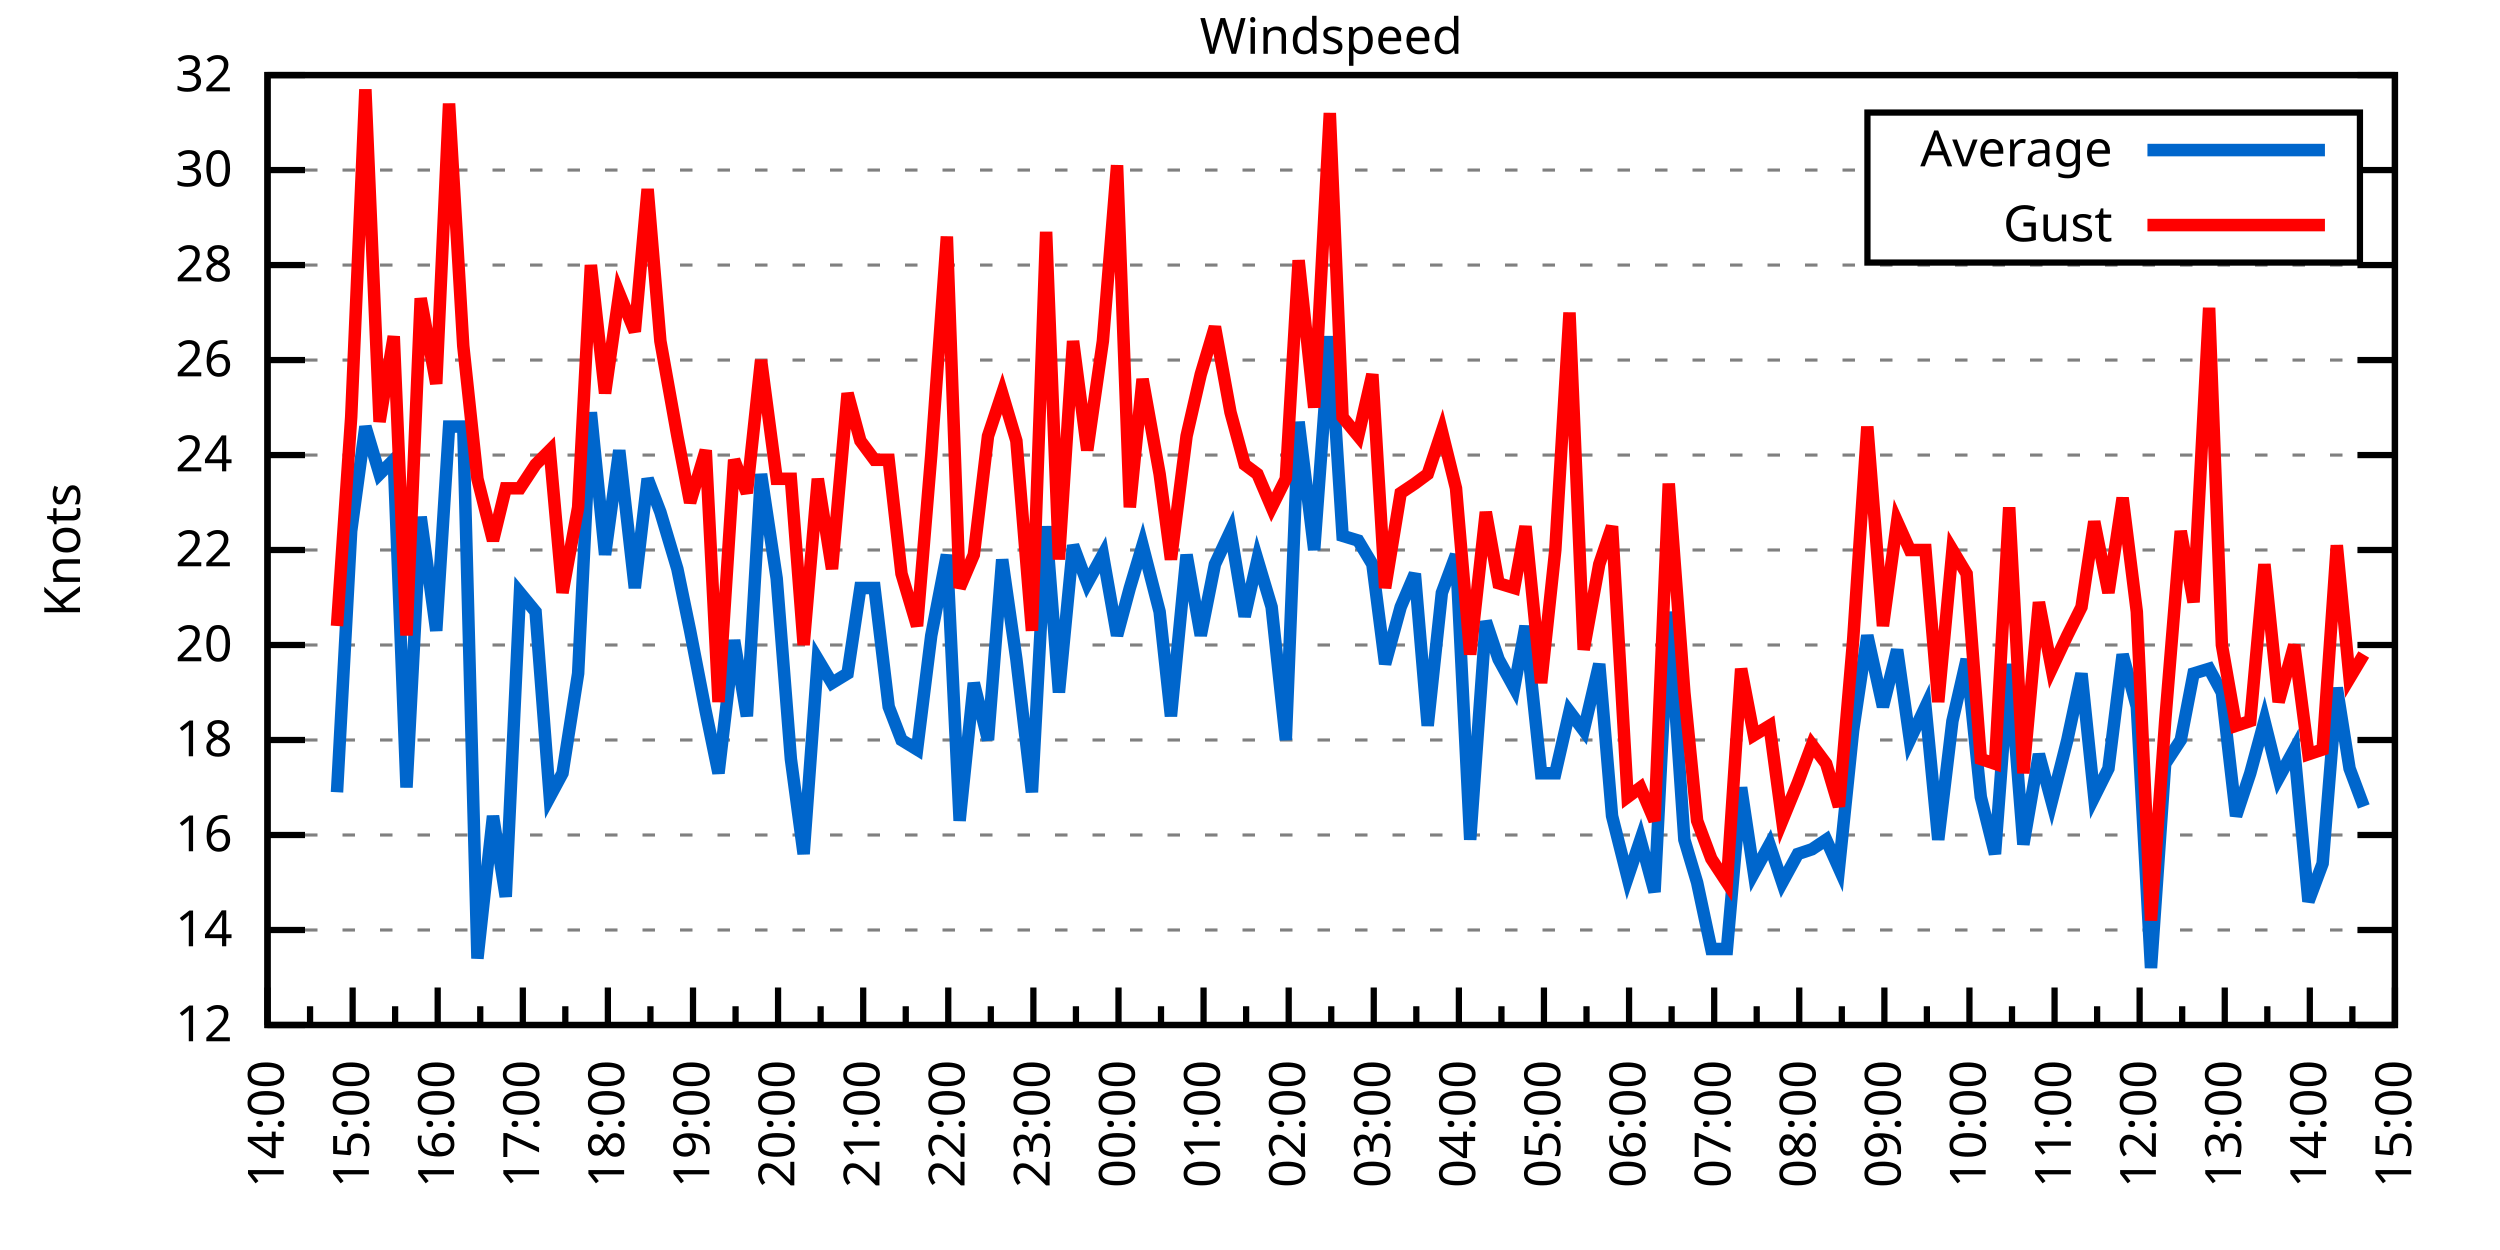
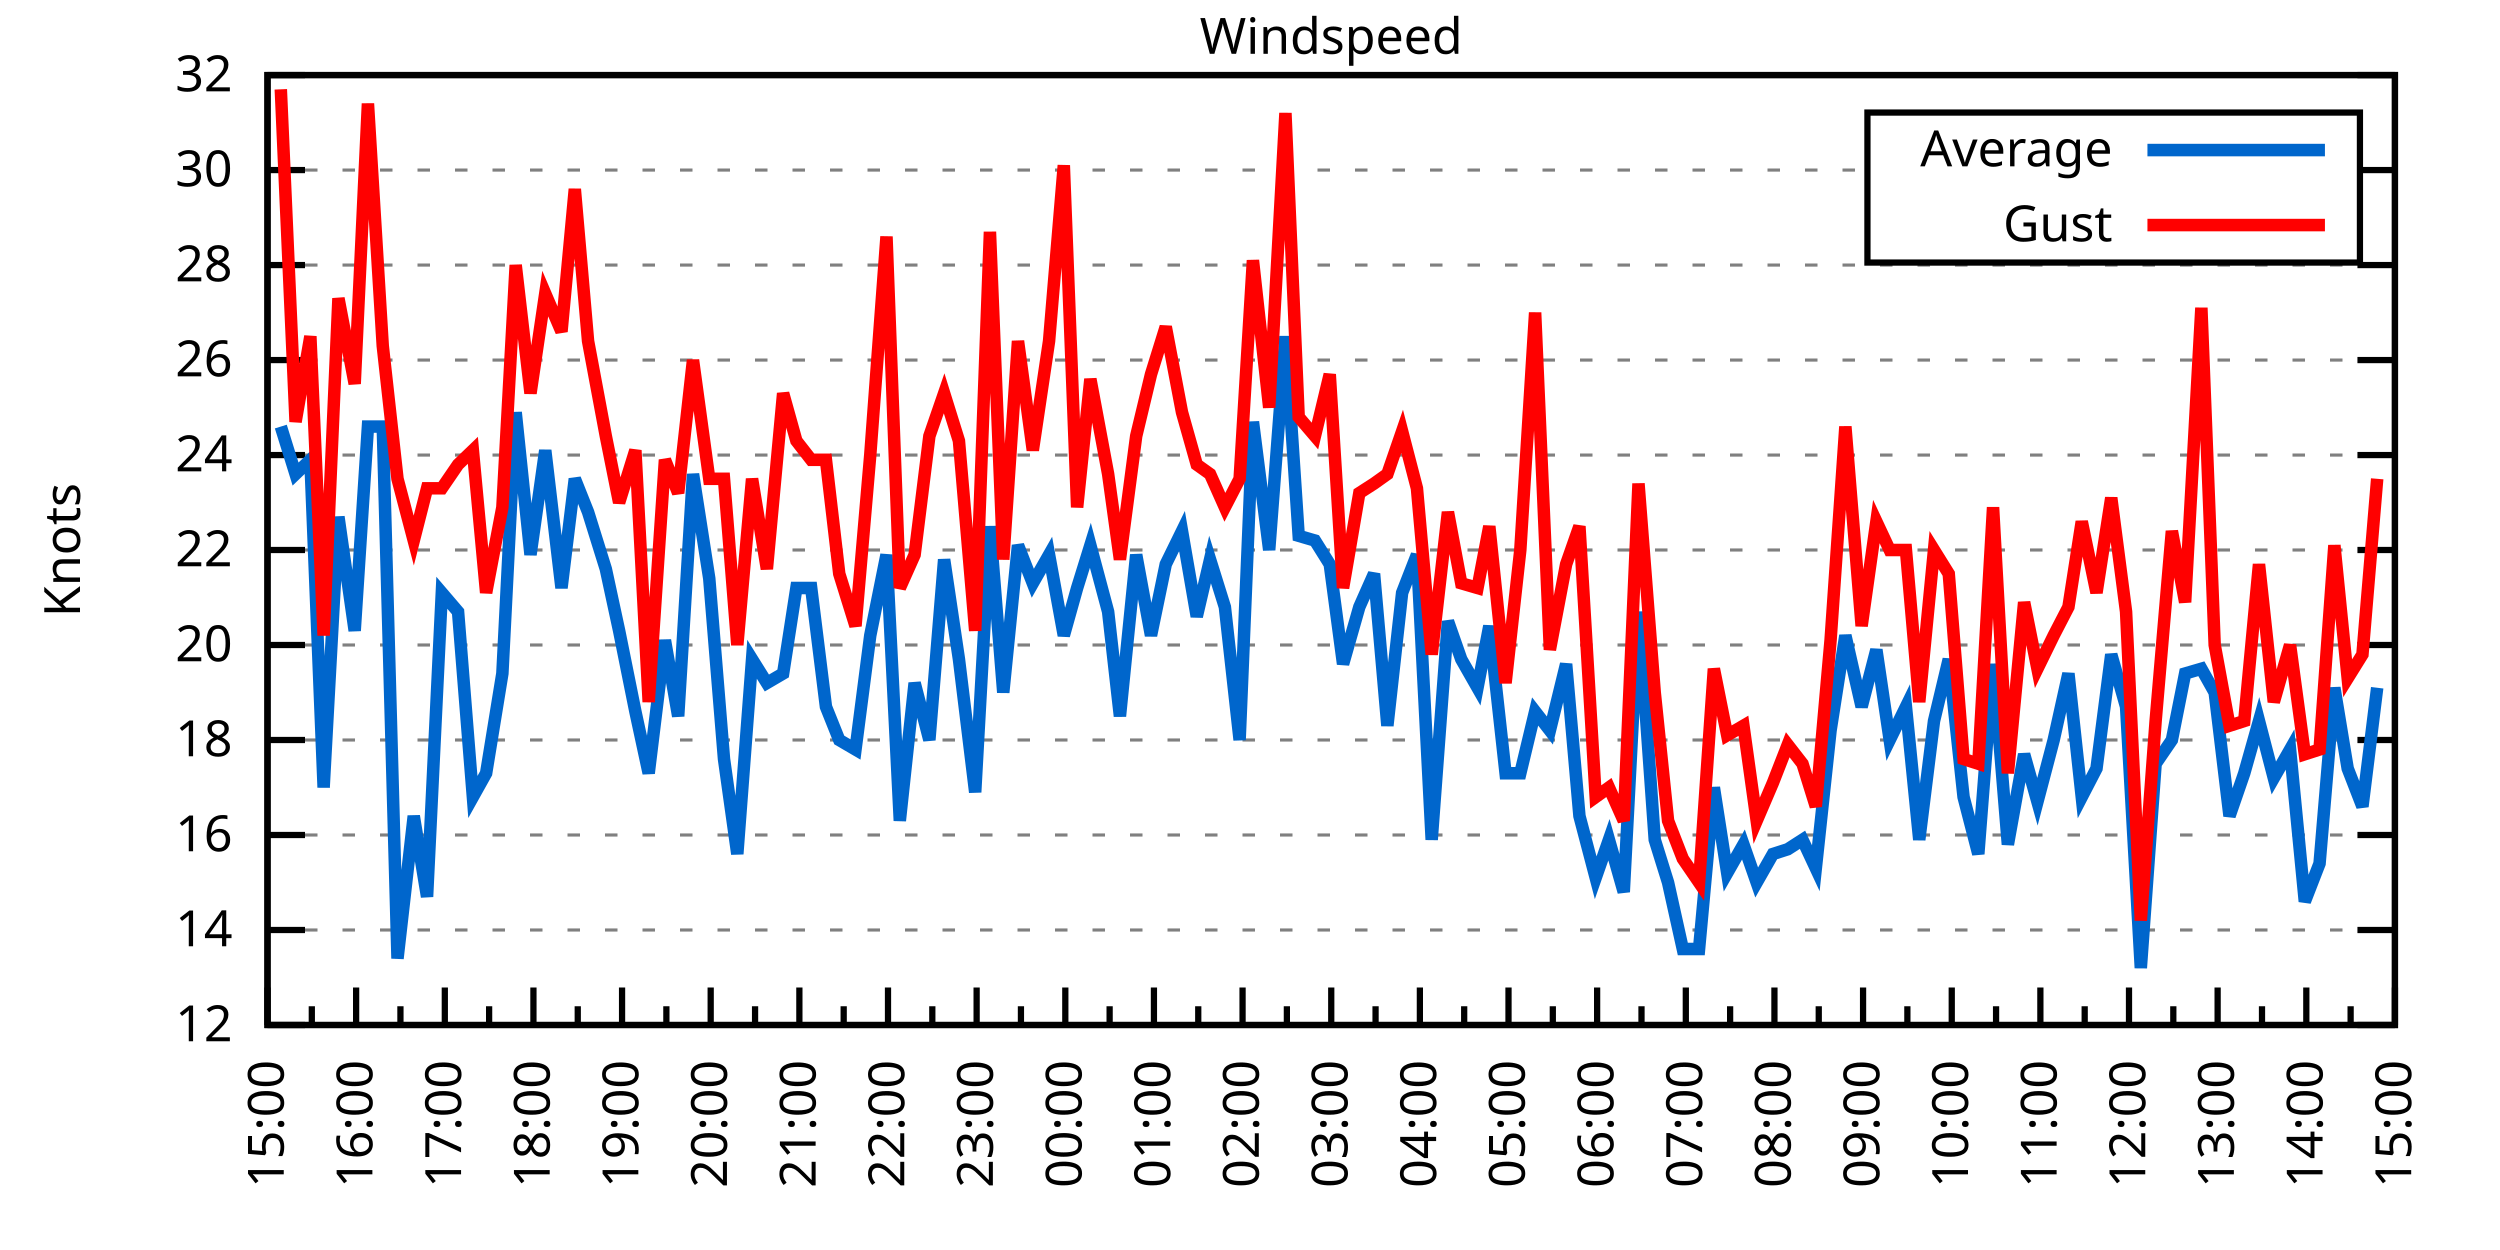
<svg xmlns="http://www.w3.org/2000/svg" xmlns:xlink="http://www.w3.org/1999/xlink" width="400" height="200" viewBox="0 0 400 200">
  <g id="gnuplot_canvas">
    <rect x="0" y="0" width="400" height="200" fill="none" />
    <defs>
      <circle id="gpDot" r="0.5" stroke-width="0.5" stroke="currentColor" />
      <path id="gpPt0" stroke-width="0.333" stroke="currentColor" d="M-1,0 h2 M0,-1 v2" />
      <path id="gpPt1" stroke-width="0.333" stroke="currentColor" d="M-1,-1 L1,1 M1,-1 L-1,1" />
      <path id="gpPt2" stroke-width="0.333" stroke="currentColor" d="M-1,0 L1,0 M0,-1 L0,1 M-1,-1 L1,1 M-1,1 L1,-1" />
      <rect id="gpPt3" stroke-width="0.333" stroke="currentColor" x="-1" y="-1" width="2" height="2" />
      <rect id="gpPt4" stroke-width="0.333" stroke="currentColor" fill="currentColor" x="-1" y="-1" width="2" height="2" />
      <circle id="gpPt5" stroke-width="0.333" stroke="currentColor" cx="0" cy="0" r="1" />
      <use xlink:href="#gpPt5" id="gpPt6" fill="currentColor" stroke="none" />
      <path id="gpPt7" stroke-width="0.333" stroke="currentColor" d="M0,-1.33 L-1.33,0.67 L1.33,0.67 z" />
      <use xlink:href="#gpPt7" id="gpPt8" fill="currentColor" stroke="none" />
      <use xlink:href="#gpPt7" id="gpPt9" stroke="currentColor" transform="rotate(180)" />
      <use xlink:href="#gpPt9" id="gpPt10" fill="currentColor" stroke="none" />
      <use xlink:href="#gpPt3" id="gpPt11" stroke="currentColor" transform="rotate(45)" />
      <use xlink:href="#gpPt11" id="gpPt12" fill="currentColor" stroke="none" />
      <path id="gpPt13" stroke-width="0.333" stroke="currentColor" d="M0,1.330 L1.265,0.411 L0.782,-1.067 L-0.782,-1.076 L-1.265,0.411 z" />
      <use xlink:href="#gpPt13" id="gpPt14" fill="currentColor" stroke="none" />
      <filter id="textbox" filterUnits="objectBoundingBox" x="0" y="0" height="1" width="1">
        <feFlood flood-color="white" flood-opacity="1" result="bgnd" />
        <feComposite in="SourceGraphic" in2="bgnd" operator="atop" />
      </filter>
      <filter id="greybox" filterUnits="objectBoundingBox" x="0" y="0" height="1" width="1">
        <feFlood flood-color="lightgrey" flood-opacity="1" result="grey" />
        <feComposite in="SourceGraphic" in2="grey" operator="atop" />
      </filter>
    </defs>
    <g fill="none" color="white" stroke="currentColor" stroke-width="1.00" stroke-linecap="butt" stroke-linejoin="miter">
</g>
    <g fill="none" color="black" stroke="currentColor" stroke-width="1.00" stroke-linecap="butt" stroke-linejoin="miter">
      <g stroke="none" shape-rendering="crispEdges">
        <polygon fill="rgb(255, 255, 255)" points="42.80,164.00 383.18,164.00 383.18,12.02 42.80,12.02 " />
      </g>
    </g>
    <g fill="none" color="black" stroke="currentColor" stroke-width="1.00" stroke-linecap="butt" stroke-linejoin="miter">
</g>
    <g fill="none" color="black" stroke="black" stroke-width="0.50" stroke-linecap="butt" stroke-linejoin="miter">
</g>
    <g fill="none" color="gray" stroke="currentColor" stroke-width="0.50" stroke-linecap="butt" stroke-linejoin="miter">
      <path stroke="gray" stroke-dasharray="2,4" class="gridline" d="M42.80,164.00 L383.19,164.00  " />
    </g>
    <g fill="none" color="gray" stroke="gray" stroke-width="1.00" stroke-linecap="butt" stroke-linejoin="miter">
</g>
    <g fill="none" color="black" stroke="currentColor" stroke-width="1.00" stroke-linecap="butt" stroke-linejoin="miter">
      <path stroke="black" d="M42.80,164.00 L48.80,164.00 M383.19,164.00 L377.19,164.00  " />
      <g transform="translate(37.20,166.60)" stroke="none" fill="black" font-family="Sans" font-size="8.00" text-anchor="end">
        <text>
          <tspan font-family="Sans"> 12</tspan>
        </text>
      </g>
    </g>
    <g fill="none" color="black" stroke="currentColor" stroke-width="1.00" stroke-linecap="butt" stroke-linejoin="miter">
</g>
    <g fill="none" color="black" stroke="black" stroke-width="0.50" stroke-linecap="butt" stroke-linejoin="miter">
</g>
    <g fill="none" color="gray" stroke="currentColor" stroke-width="0.50" stroke-linecap="butt" stroke-linejoin="miter">
      <path stroke="gray" stroke-dasharray="2,4" class="gridline" d="M42.80,148.80 L383.19,148.80  " />
    </g>
    <g fill="none" color="gray" stroke="gray" stroke-width="1.00" stroke-linecap="butt" stroke-linejoin="miter">
</g>
    <g fill="none" color="black" stroke="currentColor" stroke-width="1.00" stroke-linecap="butt" stroke-linejoin="miter">
      <path stroke="black" d="M42.80,148.80 L48.80,148.80 M383.19,148.80 L377.19,148.80  " />
      <g transform="translate(37.20,151.40)" stroke="none" fill="black" font-family="Sans" font-size="8.00" text-anchor="end">
        <text>
          <tspan font-family="Sans"> 14</tspan>
        </text>
      </g>
    </g>
    <g fill="none" color="black" stroke="currentColor" stroke-width="1.00" stroke-linecap="butt" stroke-linejoin="miter">
</g>
    <g fill="none" color="black" stroke="black" stroke-width="0.50" stroke-linecap="butt" stroke-linejoin="miter">
</g>
    <g fill="none" color="gray" stroke="currentColor" stroke-width="0.50" stroke-linecap="butt" stroke-linejoin="miter">
      <path stroke="gray" stroke-dasharray="2,4" class="gridline" d="M42.80,133.60 L383.19,133.60  " />
    </g>
    <g fill="none" color="gray" stroke="gray" stroke-width="1.00" stroke-linecap="butt" stroke-linejoin="miter">
</g>
    <g fill="none" color="black" stroke="currentColor" stroke-width="1.00" stroke-linecap="butt" stroke-linejoin="miter">
      <path stroke="black" d="M42.80,133.60 L48.80,133.60 M383.19,133.60 L377.19,133.60  " />
      <g transform="translate(37.20,136.20)" stroke="none" fill="black" font-family="Sans" font-size="8.00" text-anchor="end">
        <text>
          <tspan font-family="Sans"> 16</tspan>
        </text>
      </g>
    </g>
    <g fill="none" color="black" stroke="currentColor" stroke-width="1.00" stroke-linecap="butt" stroke-linejoin="miter">
</g>
    <g fill="none" color="black" stroke="black" stroke-width="0.50" stroke-linecap="butt" stroke-linejoin="miter">
</g>
    <g fill="none" color="gray" stroke="currentColor" stroke-width="0.50" stroke-linecap="butt" stroke-linejoin="miter">
      <path stroke="gray" stroke-dasharray="2,4" class="gridline" d="M42.80,118.40 L383.19,118.40  " />
    </g>
    <g fill="none" color="gray" stroke="gray" stroke-width="1.00" stroke-linecap="butt" stroke-linejoin="miter">
</g>
    <g fill="none" color="black" stroke="currentColor" stroke-width="1.00" stroke-linecap="butt" stroke-linejoin="miter">
      <path stroke="black" d="M42.80,118.40 L48.80,118.40 M383.19,118.40 L377.19,118.40  " />
      <g transform="translate(37.20,121.00)" stroke="none" fill="black" font-family="Sans" font-size="8.00" text-anchor="end">
        <text>
          <tspan font-family="Sans"> 18</tspan>
        </text>
      </g>
    </g>
    <g fill="none" color="black" stroke="currentColor" stroke-width="1.00" stroke-linecap="butt" stroke-linejoin="miter">
</g>
    <g fill="none" color="black" stroke="black" stroke-width="0.50" stroke-linecap="butt" stroke-linejoin="miter">
</g>
    <g fill="none" color="gray" stroke="currentColor" stroke-width="0.50" stroke-linecap="butt" stroke-linejoin="miter">
      <path stroke="gray" stroke-dasharray="2,4" class="gridline" d="M42.80,103.20 L383.19,103.20  " />
    </g>
    <g fill="none" color="gray" stroke="gray" stroke-width="1.00" stroke-linecap="butt" stroke-linejoin="miter">
</g>
    <g fill="none" color="black" stroke="currentColor" stroke-width="1.00" stroke-linecap="butt" stroke-linejoin="miter">
      <path stroke="black" d="M42.80,103.20 L48.80,103.20 M383.19,103.20 L377.19,103.20  " />
      <g transform="translate(37.20,105.80)" stroke="none" fill="black" font-family="Sans" font-size="8.00" text-anchor="end">
        <text>
          <tspan font-family="Sans"> 20</tspan>
        </text>
      </g>
    </g>
    <g fill="none" color="black" stroke="currentColor" stroke-width="1.00" stroke-linecap="butt" stroke-linejoin="miter">
</g>
    <g fill="none" color="black" stroke="black" stroke-width="0.50" stroke-linecap="butt" stroke-linejoin="miter">
</g>
    <g fill="none" color="gray" stroke="currentColor" stroke-width="0.50" stroke-linecap="butt" stroke-linejoin="miter">
      <path stroke="gray" stroke-dasharray="2,4" class="gridline" d="M42.80,88.00 L383.19,88.00  " />
    </g>
    <g fill="none" color="gray" stroke="gray" stroke-width="1.00" stroke-linecap="butt" stroke-linejoin="miter">
</g>
    <g fill="none" color="black" stroke="currentColor" stroke-width="1.00" stroke-linecap="butt" stroke-linejoin="miter">
      <path stroke="black" d="M42.80,88.00 L48.80,88.00 M383.19,88.00 L377.19,88.00  " />
      <g transform="translate(37.20,90.60)" stroke="none" fill="black" font-family="Sans" font-size="8.00" text-anchor="end">
        <text>
          <tspan font-family="Sans"> 22</tspan>
        </text>
      </g>
    </g>
    <g fill="none" color="black" stroke="currentColor" stroke-width="1.00" stroke-linecap="butt" stroke-linejoin="miter">
</g>
    <g fill="none" color="black" stroke="black" stroke-width="0.50" stroke-linecap="butt" stroke-linejoin="miter">
</g>
    <g fill="none" color="gray" stroke="currentColor" stroke-width="0.50" stroke-linecap="butt" stroke-linejoin="miter">
      <path stroke="gray" stroke-dasharray="2,4" class="gridline" d="M42.80,72.81 L383.19,72.81  " />
    </g>
    <g fill="none" color="gray" stroke="gray" stroke-width="1.00" stroke-linecap="butt" stroke-linejoin="miter">
</g>
    <g fill="none" color="black" stroke="currentColor" stroke-width="1.00" stroke-linecap="butt" stroke-linejoin="miter">
      <path stroke="black" d="M42.80,72.81 L48.80,72.81 M383.19,72.81 L377.19,72.81  " />
      <g transform="translate(37.20,75.41)" stroke="none" fill="black" font-family="Sans" font-size="8.00" text-anchor="end">
        <text>
          <tspan font-family="Sans"> 24</tspan>
        </text>
      </g>
    </g>
    <g fill="none" color="black" stroke="currentColor" stroke-width="1.00" stroke-linecap="butt" stroke-linejoin="miter">
</g>
    <g fill="none" color="black" stroke="black" stroke-width="0.50" stroke-linecap="butt" stroke-linejoin="miter">
</g>
    <g fill="none" color="gray" stroke="currentColor" stroke-width="0.50" stroke-linecap="butt" stroke-linejoin="miter">
      <path stroke="gray" stroke-dasharray="2,4" class="gridline" d="M42.80,57.61 L383.19,57.61  " />
    </g>
    <g fill="none" color="gray" stroke="gray" stroke-width="1.00" stroke-linecap="butt" stroke-linejoin="miter">
</g>
    <g fill="none" color="black" stroke="currentColor" stroke-width="1.00" stroke-linecap="butt" stroke-linejoin="miter">
      <path stroke="black" d="M42.80,57.61 L48.80,57.61 M383.19,57.61 L377.19,57.61  " />
      <g transform="translate(37.20,60.21)" stroke="none" fill="black" font-family="Sans" font-size="8.00" text-anchor="end">
        <text>
          <tspan font-family="Sans"> 26</tspan>
        </text>
      </g>
    </g>
    <g fill="none" color="black" stroke="currentColor" stroke-width="1.00" stroke-linecap="butt" stroke-linejoin="miter">
</g>
    <g fill="none" color="black" stroke="black" stroke-width="0.50" stroke-linecap="butt" stroke-linejoin="miter">
</g>
    <g fill="none" color="gray" stroke="currentColor" stroke-width="0.50" stroke-linecap="butt" stroke-linejoin="miter">
      <path stroke="gray" stroke-dasharray="2,4" class="gridline" d="M42.80,42.41 L383.19,42.41  " />
    </g>
    <g fill="none" color="gray" stroke="gray" stroke-width="1.00" stroke-linecap="butt" stroke-linejoin="miter">
</g>
    <g fill="none" color="black" stroke="currentColor" stroke-width="1.00" stroke-linecap="butt" stroke-linejoin="miter">
      <path stroke="black" d="M42.80,42.41 L48.80,42.41 M383.19,42.41 L377.19,42.41  " />
      <g transform="translate(37.20,45.01)" stroke="none" fill="black" font-family="Sans" font-size="8.00" text-anchor="end">
        <text>
          <tspan font-family="Sans"> 28</tspan>
        </text>
      </g>
    </g>
    <g fill="none" color="black" stroke="currentColor" stroke-width="1.00" stroke-linecap="butt" stroke-linejoin="miter">
</g>
    <g fill="none" color="black" stroke="black" stroke-width="0.50" stroke-linecap="butt" stroke-linejoin="miter">
</g>
    <g fill="none" color="gray" stroke="currentColor" stroke-width="0.50" stroke-linecap="butt" stroke-linejoin="miter">
      <path stroke="gray" stroke-dasharray="2,4" class="gridline" d="M42.80,27.21 L298.79,27.21 M377.59,27.21 L383.19,27.21  " />
    </g>
    <g fill="none" color="gray" stroke="gray" stroke-width="1.00" stroke-linecap="butt" stroke-linejoin="miter">
</g>
    <g fill="none" color="black" stroke="currentColor" stroke-width="1.00" stroke-linecap="butt" stroke-linejoin="miter">
      <path stroke="black" d="M42.80,27.21 L48.80,27.21 M383.19,27.21 L377.19,27.21  " />
      <g transform="translate(37.20,29.81)" stroke="none" fill="black" font-family="Sans" font-size="8.00" text-anchor="end">
        <text>
          <tspan font-family="Sans"> 30</tspan>
        </text>
      </g>
    </g>
    <g fill="none" color="black" stroke="currentColor" stroke-width="1.00" stroke-linecap="butt" stroke-linejoin="miter">
</g>
    <g fill="none" color="black" stroke="black" stroke-width="0.50" stroke-linecap="butt" stroke-linejoin="miter">
</g>
    <g fill="none" color="gray" stroke="currentColor" stroke-width="0.50" stroke-linecap="butt" stroke-linejoin="miter">
      <path stroke="gray" stroke-dasharray="2,4" class="gridline" d="M42.80,12.01 L383.19,12.01  " />
    </g>
    <g fill="none" color="gray" stroke="gray" stroke-width="1.00" stroke-linecap="butt" stroke-linejoin="miter">
</g>
    <g fill="none" color="black" stroke="currentColor" stroke-width="1.00" stroke-linecap="butt" stroke-linejoin="miter">
      <path stroke="black" d="M42.80,12.01 L48.80,12.01 M383.19,12.01 L377.19,12.01  " />
      <g transform="translate(37.20,14.61)" stroke="none" fill="black" font-family="Sans" font-size="8.00" text-anchor="end">
        <text>
          <tspan font-family="Sans"> 32</tspan>
        </text>
      </g>
    </g>
    <g fill="none" color="black" stroke="currentColor" stroke-width="1.00" stroke-linecap="butt" stroke-linejoin="miter">
      <path stroke="black" d="M42.80,164.00 L42.80,158.00  " />
      <g transform="translate(45.40,169.60) rotate(270)" stroke="none" fill="black" font-family="Sans" font-size="8.00" text-anchor="end">
        <text>
+           <tspan font-family="Sans">15:00</tspan>
+         </text>
+       </g>
+     </g>
+     <g fill="none" color="black" stroke="currentColor" stroke-width="1.00" stroke-linecap="butt" stroke-linejoin="miter">
+       <path stroke="black" d="M49.89,164.00 L49.89,161.00 M56.98,164.00 L56.98,158.00  " />
+       <g transform="translate(59.58,169.60) rotate(270)" stroke="none" fill="black" font-family="Sans" font-size="8.00" text-anchor="end">
+         <text>
+           <tspan font-family="Sans">16:00</tspan>
+         </text>
+       </g>
+     </g>
+     <g fill="none" color="black" stroke="currentColor" stroke-width="1.00" stroke-linecap="butt" stroke-linejoin="miter">
+       <path stroke="black" d="M64.07,164.00 L64.07,161.00 M71.17,164.00 L71.17,158.00  " />
+       <g transform="translate(73.77,169.60) rotate(270)" stroke="none" fill="black" font-family="Sans" font-size="8.00" text-anchor="end">
+         <text>
+           <tspan font-family="Sans">17:00</tspan>
+         </text>
+       </g>
+     </g>
+     <g fill="none" color="black" stroke="currentColor" stroke-width="1.00" stroke-linecap="butt" stroke-linejoin="miter">
+       <path stroke="black" d="M78.26,164.00 L78.26,161.00 M85.35,164.00 L85.35,158.00  " />
+       <g transform="translate(87.95,169.60) rotate(270)" stroke="none" fill="black" font-family="Sans" font-size="8.00" text-anchor="end">
+         <text>
+           <tspan font-family="Sans">18:00</tspan>
+         </text>
+       </g>
+     </g>
+     <g fill="none" color="black" stroke="currentColor" stroke-width="1.00" stroke-linecap="butt" stroke-linejoin="miter">
+       <path stroke="black" d="M92.44,164.00 L92.44,161.00 M99.53,164.00 L99.53,158.00  " />
+       <g transform="translate(102.13,169.60) rotate(270)" stroke="none" fill="black" font-family="Sans" font-size="8.00" text-anchor="end">
+         <text>
+           <tspan font-family="Sans">19:00</tspan>
+         </text>
+       </g>
+     </g>
+     <g fill="none" color="black" stroke="currentColor" stroke-width="1.00" stroke-linecap="butt" stroke-linejoin="miter">
+       <path stroke="black" d="M106.62,164.00 L106.62,161.00 M113.71,164.00 L113.71,158.00  " />
+       <g transform="translate(116.31,169.60) rotate(270)" stroke="none" fill="black" font-family="Sans" font-size="8.00" text-anchor="end">
+         <text>
+           <tspan font-family="Sans">20:00</tspan>
+         </text>
+       </g>
+     </g>
+     <g fill="none" color="black" stroke="currentColor" stroke-width="1.00" stroke-linecap="butt" stroke-linejoin="miter">
+       <path stroke="black" d="M120.81,164.00 L120.81,161.00 M127.90,164.00 L127.90,158.00  " />
+       <g transform="translate(130.50,169.60) rotate(270)" stroke="none" fill="black" font-family="Sans" font-size="8.00" text-anchor="end">
+         <text>
+           <tspan font-family="Sans">21:00</tspan>
+         </text>
+       </g>
+     </g>
+     <g fill="none" color="black" stroke="currentColor" stroke-width="1.00" stroke-linecap="butt" stroke-linejoin="miter">
+       <path stroke="black" d="M134.99,164.00 L134.99,161.00 M142.08,164.00 L142.08,158.00  " />
+       <g transform="translate(144.68,169.60) rotate(270)" stroke="none" fill="black" font-family="Sans" font-size="8.00" text-anchor="end">
+         <text>
+           <tspan font-family="Sans">22:00</tspan>
+         </text>
+       </g>
+     </g>
+     <g fill="none" color="black" stroke="currentColor" stroke-width="1.00" stroke-linecap="butt" stroke-linejoin="miter">
+       <path stroke="black" d="M149.17,164.00 L149.17,161.00 M156.26,164.00 L156.26,158.00  " />
+       <g transform="translate(158.86,169.60) rotate(270)" stroke="none" fill="black" font-family="Sans" font-size="8.00" text-anchor="end">
+         <text>
+           <tspan font-family="Sans">23:00</tspan>
+         </text>
+       </g>
+     </g>
+     <g fill="none" color="black" stroke="currentColor" stroke-width="1.00" stroke-linecap="butt" stroke-linejoin="miter">
+       <path stroke="black" d="M163.35,164.00 L163.35,161.00 M170.45,164.00 L170.45,158.00  " />
+       <g transform="translate(173.05,169.60) rotate(270)" stroke="none" fill="black" font-family="Sans" font-size="8.00" text-anchor="end">
+         <text>
+           <tspan font-family="Sans">00:00</tspan>
+         </text>
+       </g>
+     </g>
+     <g fill="none" color="black" stroke="currentColor" stroke-width="1.00" stroke-linecap="butt" stroke-linejoin="miter">
+       <path stroke="black" d="M177.54,164.00 L177.54,161.00 M184.63,164.00 L184.63,158.00  " />
+       <g transform="translate(187.23,169.60) rotate(270)" stroke="none" fill="black" font-family="Sans" font-size="8.00" text-anchor="end">
+         <text>
+           <tspan font-family="Sans">01:00</tspan>
+         </text>
+       </g>
+     </g>
+     <g fill="none" color="black" stroke="currentColor" stroke-width="1.00" stroke-linecap="butt" stroke-linejoin="miter">
+       <path stroke="black" d="M191.72,164.00 L191.72,161.00 M198.81,164.00 L198.81,158.00  " />
+       <g transform="translate(201.41,169.60) rotate(270)" stroke="none" fill="black" font-family="Sans" font-size="8.00" text-anchor="end">
+         <text>
+           <tspan font-family="Sans">02:00</tspan>
+         </text>
+       </g>
+     </g>
+     <g fill="none" color="black" stroke="currentColor" stroke-width="1.00" stroke-linecap="butt" stroke-linejoin="miter">
+       <path stroke="black" d="M205.90,164.00 L205.90,161.00 M213.00,164.00 L213.00,158.00  " />
+       <g transform="translate(215.60,169.60) rotate(270)" stroke="none" fill="black" font-family="Sans" font-size="8.00" text-anchor="end">
+         <text>
+           <tspan font-family="Sans">03:00</tspan>
+         </text>
+       </g>
+     </g>
+     <g fill="none" color="black" stroke="currentColor" stroke-width="1.00" stroke-linecap="butt" stroke-linejoin="miter">
+       <path stroke="black" d="M220.09,164.00 L220.09,161.00 M227.18,164.00 L227.18,158.00  " />
+       <g transform="translate(229.78,169.60) rotate(270)" stroke="none" fill="black" font-family="Sans" font-size="8.00" text-anchor="end">
+         <text>
+           <tspan font-family="Sans">04:00</tspan>
+         </text>
+       </g>
+     </g>
+     <g fill="none" color="black" stroke="currentColor" stroke-width="1.00" stroke-linecap="butt" stroke-linejoin="miter">
+       <path stroke="black" d="M234.27,164.00 L234.27,161.00 M241.36,164.00 L241.36,158.00  " />
+       <g transform="translate(243.96,169.60) rotate(270)" stroke="none" fill="black" font-family="Sans" font-size="8.00" text-anchor="end">
+         <text>
+           <tspan font-family="Sans">05:00</tspan>
+         </text>
+       </g>
+     </g>
+     <g fill="none" color="black" stroke="currentColor" stroke-width="1.00" stroke-linecap="butt" stroke-linejoin="miter">
+       <path stroke="black" d="M248.45,164.00 L248.45,161.00 M255.54,164.00 L255.54,158.00  " />
+       <g transform="translate(258.14,169.60) rotate(270)" stroke="none" fill="black" font-family="Sans" font-size="8.00" text-anchor="end">
+         <text>
+           <tspan font-family="Sans">06:00</tspan>
+         </text>
+       </g>
+     </g>
+     <g fill="none" color="black" stroke="currentColor" stroke-width="1.00" stroke-linecap="butt" stroke-linejoin="miter">
+       <path stroke="black" d="M262.64,164.00 L262.64,161.00 M269.73,164.00 L269.73,158.00  " />
+       <g transform="translate(272.33,169.60) rotate(270)" stroke="none" fill="black" font-family="Sans" font-size="8.00" text-anchor="end">
+         <text>
+           <tspan font-family="Sans">07:00</tspan>
+         </text>
+       </g>
+     </g>
+     <g fill="none" color="black" stroke="currentColor" stroke-width="1.00" stroke-linecap="butt" stroke-linejoin="miter">
+       <path stroke="black" d="M276.82,164.00 L276.82,161.00 M283.91,164.00 L283.91,158.00  " />
+       <g transform="translate(286.51,169.60) rotate(270)" stroke="none" fill="black" font-family="Sans" font-size="8.00" text-anchor="end">
+         <text>
+           <tspan font-family="Sans">08:00</tspan>
+         </text>
+       </g>
+     </g>
+     <g fill="none" color="black" stroke="currentColor" stroke-width="1.00" stroke-linecap="butt" stroke-linejoin="miter">
+       <path stroke="black" d="M291.00,164.00 L291.00,161.00 M298.09,164.00 L298.09,158.00  " />
+       <g transform="translate(300.69,169.60) rotate(270)" stroke="none" fill="black" font-family="Sans" font-size="8.00" text-anchor="end">
+         <text>
+           <tspan font-family="Sans">09:00</tspan>
+         </text>
+       </g>
+     </g>
+     <g fill="none" color="black" stroke="currentColor" stroke-width="1.00" stroke-linecap="butt" stroke-linejoin="miter">
+       <path stroke="black" d="M305.18,164.00 L305.18,161.00 M312.28,164.00 L312.28,158.00  " />
+       <g transform="translate(314.88,169.60) rotate(270)" stroke="none" fill="black" font-family="Sans" font-size="8.00" text-anchor="end">
+         <text>
+           <tspan font-family="Sans">10:00</tspan>
+         </text>
+       </g>
+     </g>
+     <g fill="none" color="black" stroke="currentColor" stroke-width="1.00" stroke-linecap="butt" stroke-linejoin="miter">
+       <path stroke="black" d="M319.37,164.00 L319.37,161.00 M326.46,164.00 L326.46,158.00  " />
+       <g transform="translate(329.06,169.60) rotate(270)" stroke="none" fill="black" font-family="Sans" font-size="8.00" text-anchor="end">
+         <text>
+           <tspan font-family="Sans">11:00</tspan>
+         </text>
+       </g>
+     </g>
+     <g fill="none" color="black" stroke="currentColor" stroke-width="1.00" stroke-linecap="butt" stroke-linejoin="miter">
+       <path stroke="black" d="M333.55,164.00 L333.55,161.00 M340.64,164.00 L340.64,158.00  " />
+       <g transform="translate(343.24,169.60) rotate(270)" stroke="none" fill="black" font-family="Sans" font-size="8.00" text-anchor="end">
+         <text>
+           <tspan font-family="Sans">12:00</tspan>
+         </text>
+       </g>
+     </g>
+     <g fill="none" color="black" stroke="currentColor" stroke-width="1.00" stroke-linecap="butt" stroke-linejoin="miter">
+       <path stroke="black" d="M347.73,164.00 L347.73,161.00 M354.82,164.00 L354.82,158.00  " />
+       <g transform="translate(357.42,169.60) rotate(270)" stroke="none" fill="black" font-family="Sans" font-size="8.00" text-anchor="end">
+         <text>
+           <tspan font-family="Sans">13:00</tspan>
+         </text>
+       </g>
+     </g>
+     <g fill="none" color="black" stroke="currentColor" stroke-width="1.00" stroke-linecap="butt" stroke-linejoin="miter">
+       <path stroke="black" d="M361.92,164.00 L361.92,161.00 M369.01,164.00 L369.01,158.00  " />
+       <g transform="translate(371.61,169.60) rotate(270)" stroke="none" fill="black" font-family="Sans" font-size="8.00" text-anchor="end">
+         <text>
          <tspan font-family="Sans">14:00</tspan>
        </text>
      </g>
    </g>
    <g fill="none" color="black" stroke="currentColor" stroke-width="1.00" stroke-linecap="butt" stroke-linejoin="miter">
-       <path stroke="black" d="M49.61,164.00 L49.61,161.00 M56.42,164.00 L56.42,158.00  " />
-       <g transform="translate(59.02,169.60) rotate(270)" stroke="none" fill="black" font-family="Sans" font-size="8.00" text-anchor="end">
-         <text>
-           <tspan font-family="Sans">15:00</tspan>
-         </text>
-       </g>
-     </g>
-     <g fill="none" color="black" stroke="currentColor" stroke-width="1.00" stroke-linecap="butt" stroke-linejoin="miter">
-       <path stroke="black" d="M63.22,164.00 L63.22,161.00 M70.03,164.00 L70.03,158.00  " />
-       <g transform="translate(72.63,169.60) rotate(270)" stroke="none" fill="black" font-family="Sans" font-size="8.00" text-anchor="end">
-         <text>
-           <tspan font-family="Sans">16:00</tspan>
-         </text>
-       </g>
-     </g>
-     <g fill="none" color="black" stroke="currentColor" stroke-width="1.00" stroke-linecap="butt" stroke-linejoin="miter">
-       <path stroke="black" d="M76.84,164.00 L76.84,161.00 M83.65,164.00 L83.65,158.00  " />
-       <g transform="translate(86.25,169.60) rotate(270)" stroke="none" fill="black" font-family="Sans" font-size="8.00" text-anchor="end">
-         <text>
-           <tspan font-family="Sans">17:00</tspan>
-         </text>
-       </g>
-     </g>
-     <g fill="none" color="black" stroke="currentColor" stroke-width="1.00" stroke-linecap="butt" stroke-linejoin="miter">
-       <path stroke="black" d="M90.45,164.00 L90.45,161.00 M97.26,164.00 L97.26,158.00  " />
-       <g transform="translate(99.86,169.60) rotate(270)" stroke="none" fill="black" font-family="Sans" font-size="8.00" text-anchor="end">
-         <text>
-           <tspan font-family="Sans">18:00</tspan>
-         </text>
-       </g>
-     </g>
-     <g fill="none" color="black" stroke="currentColor" stroke-width="1.00" stroke-linecap="butt" stroke-linejoin="miter">
-       <path stroke="black" d="M104.07,164.00 L104.07,161.00 M110.88,164.00 L110.88,158.00  " />
-       <g transform="translate(113.48,169.60) rotate(270)" stroke="none" fill="black" font-family="Sans" font-size="8.00" text-anchor="end">
-         <text>
-           <tspan font-family="Sans">19:00</tspan>
-         </text>
-       </g>
-     </g>
-     <g fill="none" color="black" stroke="currentColor" stroke-width="1.00" stroke-linecap="butt" stroke-linejoin="miter">
-       <path stroke="black" d="M117.69,164.00 L117.69,161.00 M124.49,164.00 L124.49,158.00  " />
-       <g transform="translate(127.09,169.60) rotate(270)" stroke="none" fill="black" font-family="Sans" font-size="8.00" text-anchor="end">
-         <text>
-           <tspan font-family="Sans">20:00</tspan>
-         </text>
-       </g>
-     </g>
-     <g fill="none" color="black" stroke="currentColor" stroke-width="1.00" stroke-linecap="butt" stroke-linejoin="miter">
-       <path stroke="black" d="M131.30,164.00 L131.30,161.00 M138.11,164.00 L138.11,158.00  " />
-       <g transform="translate(140.71,169.60) rotate(270)" stroke="none" fill="black" font-family="Sans" font-size="8.00" text-anchor="end">
-         <text>
-           <tspan font-family="Sans">21:00</tspan>
-         </text>
-       </g>
-     </g>
-     <g fill="none" color="black" stroke="currentColor" stroke-width="1.00" stroke-linecap="butt" stroke-linejoin="miter">
-       <path stroke="black" d="M144.92,164.00 L144.92,161.00 M151.72,164.00 L151.72,158.00  " />
-       <g transform="translate(154.32,169.60) rotate(270)" stroke="none" fill="black" font-family="Sans" font-size="8.00" text-anchor="end">
-         <text>
-           <tspan font-family="Sans">22:00</tspan>
-         </text>
-       </g>
-     </g>
-     <g fill="none" color="black" stroke="currentColor" stroke-width="1.00" stroke-linecap="butt" stroke-linejoin="miter">
-       <path stroke="black" d="M158.53,164.00 L158.53,161.00 M165.34,164.00 L165.34,158.00  " />
-       <g transform="translate(167.94,169.60) rotate(270)" stroke="none" fill="black" font-family="Sans" font-size="8.00" text-anchor="end">
-         <text>
-           <tspan font-family="Sans">23:00</tspan>
-         </text>
-       </g>
-     </g>
-     <g fill="none" color="black" stroke="currentColor" stroke-width="1.00" stroke-linecap="butt" stroke-linejoin="miter">
-       <path stroke="black" d="M172.15,164.00 L172.15,161.00 M178.96,164.00 L178.96,158.00  " />
-       <g transform="translate(181.56,169.60) rotate(270)" stroke="none" fill="black" font-family="Sans" font-size="8.00" text-anchor="end">
-         <text>
-           <tspan font-family="Sans">00:00</tspan>
-         </text>
-       </g>
-     </g>
-     <g fill="none" color="black" stroke="currentColor" stroke-width="1.00" stroke-linecap="butt" stroke-linejoin="miter">
-       <path stroke="black" d="M185.76,164.00 L185.76,161.00 M192.57,164.00 L192.57,158.00  " />
-       <g transform="translate(195.17,169.60) rotate(270)" stroke="none" fill="black" font-family="Sans" font-size="8.00" text-anchor="end">
-         <text>
-           <tspan font-family="Sans">01:00</tspan>
-         </text>
-       </g>
-     </g>
-     <g fill="none" color="black" stroke="currentColor" stroke-width="1.00" stroke-linecap="butt" stroke-linejoin="miter">
-       <path stroke="black" d="M199.38,164.00 L199.38,161.00 M206.19,164.00 L206.19,158.00  " />
-       <g transform="translate(208.79,169.60) rotate(270)" stroke="none" fill="black" font-family="Sans" font-size="8.00" text-anchor="end">
-         <text>
-           <tspan font-family="Sans">02:00</tspan>
-         </text>
-       </g>
-     </g>
-     <g fill="none" color="black" stroke="currentColor" stroke-width="1.00" stroke-linecap="butt" stroke-linejoin="miter">
-       <path stroke="black" d="M213.00,164.00 L213.00,161.00 M219.80,164.00 L219.80,158.00  " />
-       <g transform="translate(222.40,169.60) rotate(270)" stroke="none" fill="black" font-family="Sans" font-size="8.00" text-anchor="end">
-         <text>
-           <tspan font-family="Sans">03:00</tspan>
-         </text>
-       </g>
-     </g>
-     <g fill="none" color="black" stroke="currentColor" stroke-width="1.00" stroke-linecap="butt" stroke-linejoin="miter">
-       <path stroke="black" d="M226.61,164.00 L226.61,161.00 M233.42,164.00 L233.42,158.00  " />
-       <g transform="translate(236.02,169.60) rotate(270)" stroke="none" fill="black" font-family="Sans" font-size="8.00" text-anchor="end">
-         <text>
-           <tspan font-family="Sans">04:00</tspan>
-         </text>
-       </g>
-     </g>
-     <g fill="none" color="black" stroke="currentColor" stroke-width="1.00" stroke-linecap="butt" stroke-linejoin="miter">
-       <path stroke="black" d="M240.23,164.00 L240.23,161.00 M247.03,164.00 L247.03,158.00  " />
-       <g transform="translate(249.63,169.60) rotate(270)" stroke="none" fill="black" font-family="Sans" font-size="8.00" text-anchor="end">
-         <text>
-           <tspan font-family="Sans">05:00</tspan>
-         </text>
-       </g>
-     </g>
-     <g fill="none" color="black" stroke="currentColor" stroke-width="1.00" stroke-linecap="butt" stroke-linejoin="miter">
-       <path stroke="black" d="M253.84,164.00 L253.84,161.00 M260.65,164.00 L260.65,158.00  " />
-       <g transform="translate(263.25,169.60) rotate(270)" stroke="none" fill="black" font-family="Sans" font-size="8.00" text-anchor="end">
-         <text>
-           <tspan font-family="Sans">06:00</tspan>
-         </text>
-       </g>
-     </g>
-     <g fill="none" color="black" stroke="currentColor" stroke-width="1.00" stroke-linecap="butt" stroke-linejoin="miter">
-       <path stroke="black" d="M267.46,164.00 L267.46,161.00 M274.27,164.00 L274.27,158.00  " />
-       <g transform="translate(276.87,169.60) rotate(270)" stroke="none" fill="black" font-family="Sans" font-size="8.00" text-anchor="end">
-         <text>
-           <tspan font-family="Sans">07:00</tspan>
-         </text>
-       </g>
-     </g>
-     <g fill="none" color="black" stroke="currentColor" stroke-width="1.00" stroke-linecap="butt" stroke-linejoin="miter">
-       <path stroke="black" d="M281.07,164.00 L281.07,161.00 M287.88,164.00 L287.88,158.00  " />
-       <g transform="translate(290.48,169.60) rotate(270)" stroke="none" fill="black" font-family="Sans" font-size="8.00" text-anchor="end">
-         <text>
-           <tspan font-family="Sans">08:00</tspan>
-         </text>
-       </g>
-     </g>
-     <g fill="none" color="black" stroke="currentColor" stroke-width="1.00" stroke-linecap="butt" stroke-linejoin="miter">
-       <path stroke="black" d="M294.69,164.00 L294.69,161.00 M301.50,164.00 L301.50,158.00  " />
-       <g transform="translate(304.10,169.60) rotate(270)" stroke="none" fill="black" font-family="Sans" font-size="8.00" text-anchor="end">
-         <text>
-           <tspan font-family="Sans">09:00</tspan>
-         </text>
-       </g>
-     </g>
-     <g fill="none" color="black" stroke="currentColor" stroke-width="1.00" stroke-linecap="butt" stroke-linejoin="miter">
-       <path stroke="black" d="M308.30,164.00 L308.30,161.00 M315.11,164.00 L315.11,158.00  " />
-       <g transform="translate(317.71,169.60) rotate(270)" stroke="none" fill="black" font-family="Sans" font-size="8.00" text-anchor="end">
-         <text>
-           <tspan font-family="Sans">10:00</tspan>
-         </text>
-       </g>
-     </g>
-     <g fill="none" color="black" stroke="currentColor" stroke-width="1.00" stroke-linecap="butt" stroke-linejoin="miter">
-       <path stroke="black" d="M321.92,164.00 L321.92,161.00 M328.73,164.00 L328.73,158.00  " />
-       <g transform="translate(331.33,169.60) rotate(270)" stroke="none" fill="black" font-family="Sans" font-size="8.00" text-anchor="end">
-         <text>
-           <tspan font-family="Sans">11:00</tspan>
-         </text>
-       </g>
-     </g>
-     <g fill="none" color="black" stroke="currentColor" stroke-width="1.00" stroke-linecap="butt" stroke-linejoin="miter">
-       <path stroke="black" d="M335.54,164.00 L335.54,161.00 M342.34,164.00 L342.34,158.00  " />
-       <g transform="translate(344.94,169.60) rotate(270)" stroke="none" fill="black" font-family="Sans" font-size="8.00" text-anchor="end">
-         <text>
-           <tspan font-family="Sans">12:00</tspan>
-         </text>
-       </g>
-     </g>
-     <g fill="none" color="black" stroke="currentColor" stroke-width="1.00" stroke-linecap="butt" stroke-linejoin="miter">
-       <path stroke="black" d="M349.15,164.00 L349.15,161.00 M355.96,164.00 L355.96,158.00  " />
-       <g transform="translate(358.56,169.60) rotate(270)" stroke="none" fill="black" font-family="Sans" font-size="8.00" text-anchor="end">
-         <text>
-           <tspan font-family="Sans">13:00</tspan>
-         </text>
-       </g>
-     </g>
-     <g fill="none" color="black" stroke="currentColor" stroke-width="1.00" stroke-linecap="butt" stroke-linejoin="miter">
-       <path stroke="black" d="M362.77,164.00 L362.77,161.00 M369.57,164.00 L369.57,158.00  " />
-       <g transform="translate(372.17,169.60) rotate(270)" stroke="none" fill="black" font-family="Sans" font-size="8.00" text-anchor="end">
-         <text>
-           <tspan font-family="Sans">14:00</tspan>
-         </text>
-       </g>
-     </g>
-     <g fill="none" color="black" stroke="currentColor" stroke-width="1.00" stroke-linecap="butt" stroke-linejoin="miter">
-       <path stroke="black" d="M376.38,164.00 L376.38,161.00 M383.19,164.00 L383.19,158.00  " />
+       <path stroke="black" d="M376.10,164.00 L376.10,161.00 M383.19,164.00 L383.19,158.00  " />
      <g transform="translate(385.79,169.60) rotate(270)" stroke="none" fill="black" font-family="Sans" font-size="8.00" text-anchor="end">
        <text>
          <tspan font-family="Sans">15:00</tspan>
        </text>
      </g>
    </g>
    <g fill="none" color="black" stroke="currentColor" stroke-width="1.00" stroke-linecap="butt" stroke-linejoin="miter">
</g>
    <g fill="none" color="black" stroke="currentColor" stroke-width="1.00" stroke-linecap="butt" stroke-linejoin="miter">
      <path stroke="black" d="M42.80,12.01 L42.80,164.00 L383.19,164.00 L383.19,12.01 L42.80,12.01 Z  " />
    </g>
    <g fill="none" color="black" stroke="currentColor" stroke-width="1.00" stroke-linecap="butt" stroke-linejoin="miter">
      <g transform="translate(12.80,88.01) rotate(270)" stroke="none" fill="black" font-family="Sans" font-size="8.00" text-anchor="middle">
        <text>
          <tspan font-family="Sans">Knots</tspan>
        </text>
      </g>
    </g>
    <g fill="none" color="black" stroke="currentColor" stroke-width="1.00" stroke-linecap="butt" stroke-linejoin="miter">
</g>
    <g fill="none" color="black" stroke="currentColor" stroke-width="1.00" stroke-linecap="butt" stroke-linejoin="miter">
      <path stroke="black" d="M298.79,42.01 L298.79,18.01 L377.59,18.01 L377.59,42.01 L298.79,42.01 Z  " />
    </g>
    <g id="Windspeed_plot_1">
      <g fill="none" color="white" stroke="black" stroke-width="2.00" stroke-linecap="butt" stroke-linejoin="miter">
</g>
      <g fill="none" color="black" stroke="currentColor" stroke-width="2.00" stroke-linecap="butt" stroke-linejoin="miter">
        <g transform="translate(337.99,26.61)" stroke="none" fill="black" font-family="Sans" font-size="8.00" text-anchor="end">
          <text>
            <tspan font-family="Sans">Average</tspan>
          </text>
        </g>
      </g>
      <g fill="none" color="black" stroke="currentColor" stroke-width="2.00" stroke-linecap="butt" stroke-linejoin="miter">
-         <path stroke="rgb(  0, 102, 204)" d="M343.59,24.01 L371.99,24.01 M53.92,126.76 L56.19,84.97 L58.46,68.25 L60.73,75.85 L63.00,73.57 L65.04,126.00   L67.31,82.69 L69.80,100.92 L71.85,68.25 L74.12,68.25 L76.39,153.36 L78.88,130.56 L80.92,143.48 L83.19,94.84   L85.69,97.88 L87.96,127.52 L90.00,123.72 L92.50,107.76 L94.54,65.97 L96.81,88.76 L99.08,72.05 L101.57,94.08   L103.62,76.61 L105.66,81.93 L108.38,91.04 L110.42,100.92 L112.92,113.84 L114.96,123.72 L117.46,102.44 L119.50,114.60   L121.77,75.85 L124.27,92.56 L126.54,121.44 L128.58,136.64 L130.85,105.48 L133.12,109.28 L135.61,107.76 L137.66,94.08   L139.92,94.08 L142.19,113.08 L144.24,118.40 L146.73,119.92 L149.00,101.68 L151.50,88.76 L153.54,131.32 L155.81,109.28   L158.08,118.40 L160.35,89.52 L162.62,105.48 L165.11,126.76 L167.38,84.21 L169.43,110.80 L171.69,87.25 L173.96,93.32   L176.46,88.76 L178.73,101.68 L180.77,94.08 L182.81,87.25 L185.54,97.88 L187.35,114.60 L189.85,88.76 L192.12,101.68   L194.39,90.28 L196.88,84.97 L199.15,98.64 L201.19,89.52 L203.46,97.12 L205.73,118.40 L207.78,67.49 L210.27,88.00   L212.77,53.81 L214.81,85.73 L217.31,86.49 L219.58,90.28 L221.62,106.24 L224.11,97.12 L226.38,91.80 L228.43,116.12   L230.70,94.84 L232.96,88.76 L235.23,134.36 L237.73,99.40 L239.77,105.48 L242.27,110.04 L244.08,100.16 L246.58,123.72   L248.85,123.72 L251.12,113.84 L253.39,116.88 L255.88,106.24 L257.93,130.56 L260.42,140.44 L262.47,134.36 L264.73,142.72   L267.00,97.88 L269.50,134.36 L271.54,141.20 L273.81,151.84 L276.31,151.84 L278.58,126.00 L280.62,139.68 L283.12,135.12   L285.16,141.20 L287.65,136.64 L289.92,135.88 L292.19,134.36 L294.23,138.92 L296.50,116.88 L298.77,101.68 L301.27,113.08   L303.54,103.96 L305.58,118.40 L308.08,113.08 L310.12,134.36 L312.39,115.36 L314.66,105.48 L316.93,127.52 L319.20,136.64   L321.47,106.24 L323.74,135.12 L326.23,120.68 L328.27,128.28 L330.77,118.40 L333.04,107.76 L335.08,127.52 L337.35,122.96   L339.62,104.72 L341.89,113.08 L344.16,154.88 L346.43,122.20 L348.92,118.40 L350.97,107.76 L353.46,107.00 L355.50,110.80   L357.77,130.56 L360.04,123.72 L362.31,115.36 L364.58,124.48 L367.08,119.92 L369.35,144.24 L371.62,138.16 L373.89,110.04   L375.93,122.96 L378.20,129.04  " />
+         <path stroke="rgb(  0, 102, 204)" d="M343.59,24.01 L371.99,24.01 M44.93,68.25 L47.29,75.85 L49.66,73.57 L51.78,126.00 L54.15,82.69 L56.75,100.92   L58.87,68.25 L61.24,68.25 L63.60,153.36 L66.20,130.56 L68.33,143.48 L70.69,94.84 L73.29,97.88 L75.66,127.52   L77.78,123.72 L80.38,107.76 L82.51,65.97 L84.88,88.76 L87.24,72.05 L89.84,94.08 L91.97,76.61 L94.09,81.93   L96.93,91.04 L99.06,100.92 L101.66,113.84 L103.79,123.72 L106.39,102.44 L108.51,114.60 L110.88,75.85 L113.48,92.56   L115.84,121.44 L117.97,136.64 L120.33,105.48 L122.70,109.28 L125.30,107.76 L127.42,94.08 L129.79,94.08 L132.15,113.08   L134.28,118.40 L136.88,119.92 L139.24,101.68 L141.84,88.76 L143.97,131.32 L146.34,109.28 L148.70,118.40 L151.06,89.52   L153.43,105.48 L156.03,126.76 L158.39,84.21 L160.52,110.80 L162.88,87.25 L165.25,93.32 L167.85,88.76 L170.21,101.68   L172.34,94.08 L174.46,87.25 L177.30,97.88 L179.19,114.60 L181.79,88.76 L184.16,101.68 L186.52,90.28 L189.12,84.97   L191.48,98.64 L193.61,89.52 L195.98,97.12 L198.34,118.40 L200.47,67.49 L203.07,88.00 L205.67,53.81 L207.79,85.73   L210.39,86.49 L212.76,90.28 L214.89,106.24 L217.49,97.12 L219.85,91.80 L221.98,116.12 L224.34,94.84 L226.71,88.76   L229.07,134.36 L231.67,99.40 L233.80,105.48 L236.40,110.04 L238.29,100.16 L240.89,123.72 L243.25,123.72 L245.62,113.84   L247.98,116.88 L250.58,106.24 L252.71,130.56 L255.31,140.44 L257.43,134.36 L259.80,142.72 L262.16,97.88 L264.76,134.36   L266.89,141.20 L269.25,151.84 L271.85,151.84 L274.22,126.00 L276.35,139.68 L278.95,135.12 L281.07,141.20 L283.67,136.64   L286.04,135.88 L288.40,134.36 L290.53,138.92 L292.89,116.88 L295.26,101.68 L297.86,113.08 L300.22,103.96 L302.35,118.40   L304.95,113.08 L307.08,134.36 L309.44,115.36 L311.80,105.48 L314.17,127.52 L316.53,136.64 L318.89,106.24 L321.26,135.12   L323.86,120.68 L325.99,128.28 L328.59,118.40 L330.95,107.76 L333.08,127.52 L335.44,122.96 L337.80,104.72 L340.17,113.08   L342.53,154.88 L344.90,122.20 L347.50,118.40 L349.62,107.76 L352.22,107.00 L354.35,110.80 L356.72,130.56 L359.08,123.72   L361.44,115.36 L363.81,124.48 L366.41,119.92 L368.77,144.24 L371.13,138.16 L373.50,110.04 L375.63,122.96 L377.99,129.04   L380.35,110.04  " />
      </g>
    </g>
    <g id="Windspeed_plot_2">
      <g fill="none" color="black" stroke="currentColor" stroke-width="2.00" stroke-linecap="butt" stroke-linejoin="miter">
        <g transform="translate(337.99,38.61)" stroke="none" fill="black" font-family="Sans" font-size="8.00" text-anchor="end">
          <text>
            <tspan font-family="Sans">Gust</tspan>
          </text>
        </g>
      </g>
      <g fill="none" color="black" stroke="currentColor" stroke-width="2.00" stroke-linecap="butt" stroke-linejoin="miter">
-         <path stroke="rgb(255,   0,   0)" d="M343.59,36.01 L371.99,36.01 M53.92,100.16 L56.19,66.73 L58.46,14.29 L60.73,67.49 L63.00,53.81 L65.04,101.68   L67.31,47.73 L69.80,61.41 L71.85,16.57 L74.12,55.33 L76.39,76.61 L78.88,86.49 L80.92,78.13 L83.19,78.13   L85.69,74.33 L87.96,72.05 L90.00,94.84 L92.50,81.17 L94.54,42.41 L96.81,62.93 L99.08,46.97 L101.57,53.05   L103.62,30.25 L105.66,54.57 L108.38,69.77 L110.42,80.41 L112.92,72.05 L114.96,112.32 L117.46,73.57 L119.50,78.89   L121.77,57.61 L124.27,76.61 L126.54,76.61 L128.58,103.20 L130.85,76.61 L133.12,91.04 L135.61,62.93 L137.66,70.53   L139.92,73.57 L142.19,73.57 L144.24,91.80 L146.73,100.16 L149.00,72.81 L151.50,37.85 L153.54,94.08 L155.81,88.76   L158.08,69.77 L160.35,62.93 L162.62,70.53 L165.11,100.92 L167.38,37.09 L169.43,89.52 L171.69,54.57 L173.96,72.05   L176.46,54.57 L178.73,26.45 L180.77,81.17 L182.81,60.65 L185.54,75.85 L187.35,89.52 L189.85,69.77 L192.12,59.89   L194.39,52.29 L196.88,65.97 L199.15,74.33 L201.19,75.85 L203.46,81.17 L205.73,76.61 L207.78,41.65 L210.27,65.21   L212.77,18.09 L214.81,66.73 L217.31,69.77 L219.58,59.89 L221.62,94.08 L224.11,78.89 L226.38,77.37 L228.43,75.85   L230.70,69.01 L232.96,78.13 L235.23,104.72 L237.73,81.93 L239.77,93.32 L242.27,94.08 L244.08,84.21 L246.58,109.28   L248.85,88.00 L251.12,50.01 L253.39,103.96 L255.88,90.28 L257.93,84.21 L260.42,127.52 L262.47,126.00 L264.73,131.32   L267.00,77.37 L269.50,110.80 L271.54,131.32 L273.81,137.40 L276.31,141.20 L278.58,107.00 L280.62,117.64 L283.12,116.12   L285.16,131.32 L287.65,125.24 L289.92,119.16 L292.19,122.20 L294.23,129.04 L296.50,102.44 L298.77,68.25 L301.27,100.16   L303.54,83.45 L305.58,88.00 L308.08,88.00 L310.12,112.32 L312.39,88.00 L314.66,91.80 L316.93,121.44 L319.20,122.20   L321.47,81.17 L323.74,123.72 L326.23,96.36 L328.27,107.00 L330.77,101.68 L333.04,97.12 L335.08,83.45 L337.35,94.84   L339.62,79.65 L341.89,97.88 L344.16,147.28 L346.43,115.36 L348.92,84.97 L350.97,96.36 L353.46,49.25 L355.50,103.20   L357.77,116.12 L360.04,115.36 L362.31,90.28 L364.58,112.32 L367.08,103.20 L369.35,120.68 L371.62,119.92 L373.89,87.25   L375.93,108.52 L378.20,104.72  " />
+         <path stroke="rgb(255,   0,   0)" d="M343.59,36.01 L371.99,36.01 M44.93,14.29 L47.29,67.49 L49.66,53.81 L51.78,101.68 L54.15,47.73 L56.75,61.41   L58.87,16.57 L61.24,55.33 L63.60,76.61 L66.20,86.49 L68.33,78.13 L70.69,78.13 L73.29,74.33 L75.66,72.05   L77.78,94.84 L80.38,81.17 L82.51,42.41 L84.88,62.93 L87.24,46.97 L89.84,53.05 L91.97,30.25 L94.09,54.57   L96.93,69.77 L99.06,80.41 L101.66,72.05 L103.79,112.32 L106.39,73.57 L108.51,78.89 L110.88,57.61 L113.48,76.61   L115.84,76.61 L117.97,103.20 L120.33,76.61 L122.70,91.04 L125.30,62.93 L127.42,70.53 L129.79,73.57 L132.15,73.57   L134.28,91.80 L136.88,100.16 L139.24,72.81 L141.84,37.85 L143.97,94.08 L146.34,88.76 L148.70,69.77 L151.06,62.93   L153.43,70.53 L156.03,100.92 L158.39,37.09 L160.52,89.52 L162.88,54.57 L165.25,72.05 L167.85,54.57 L170.21,26.45   L172.34,81.17 L174.46,60.65 L177.30,75.85 L179.19,89.52 L181.79,69.77 L184.16,59.89 L186.52,52.29 L189.12,65.97   L191.48,74.33 L193.61,75.85 L195.98,81.17 L198.34,76.61 L200.47,41.65 L203.07,65.21 L205.67,18.09 L207.79,66.73   L210.39,69.77 L212.76,59.89 L214.89,94.08 L217.49,78.89 L219.85,77.37 L221.98,75.85 L224.34,69.01 L226.71,78.13   L229.07,104.72 L231.67,81.93 L233.80,93.32 L236.40,94.08 L238.29,84.21 L240.89,109.28 L243.25,88.00 L245.62,50.01   L247.98,103.96 L250.58,90.28 L252.71,84.21 L255.31,127.52 L257.43,126.00 L259.80,131.32 L262.16,77.37 L264.76,110.80   L266.89,131.32 L269.25,137.40 L271.85,141.20 L274.22,107.00 L276.35,117.64 L278.95,116.12 L281.07,131.32 L283.67,125.24   L286.04,119.16 L288.40,122.20 L290.53,129.04 L292.89,102.44 L295.26,68.25 L297.86,100.16 L300.22,83.45 L302.35,88.00   L304.95,88.00 L307.08,112.32 L309.44,88.00 L311.80,91.80 L314.17,121.44 L316.53,122.20 L318.89,81.17 L321.26,123.72   L323.86,96.36 L325.99,107.00 L328.59,101.68 L330.95,97.12 L333.08,83.45 L335.44,94.84 L337.80,79.65 L340.17,97.88   L342.53,147.28 L344.90,115.36 L347.50,84.97 L349.62,96.36 L352.22,49.25 L354.35,103.20 L356.72,116.12 L359.08,115.36   L361.44,90.28 L363.81,112.32 L366.41,103.20 L368.77,120.68 L371.13,119.92 L373.50,87.25 L375.63,108.52 L377.99,104.72   L380.35,76.61  " />
      </g>
    </g>
    <g fill="none" color="black" stroke="currentColor" stroke-width="2.00" stroke-linecap="butt" stroke-linejoin="miter">
</g>
    <g fill="none" color="black" stroke="black" stroke-width="1.00" stroke-linecap="butt" stroke-linejoin="miter">
</g>
    <g fill="none" color="black" stroke="currentColor" stroke-width="1.00" stroke-linecap="butt" stroke-linejoin="miter">
      <path stroke="black" d="M42.80,12.01 L42.80,164.00 L383.19,164.00 L383.19,12.01 L42.80,12.01 Z  " />
    </g>
    <g fill="none" color="black" stroke="currentColor" stroke-width="1.00" stroke-linecap="butt" stroke-linejoin="miter">
      <g transform="translate(212.99,8.61)" stroke="none" fill="black" font-family="Sans" font-size="8.00" text-anchor="middle">
        <text>
          <tspan font-family="Sans">Windspeed</tspan>
        </text>
      </g>
    </g>
    <g fill="none" color="black" stroke="currentColor" stroke-width="1.00" stroke-linecap="butt" stroke-linejoin="miter">
</g>
  </g>
</svg>
